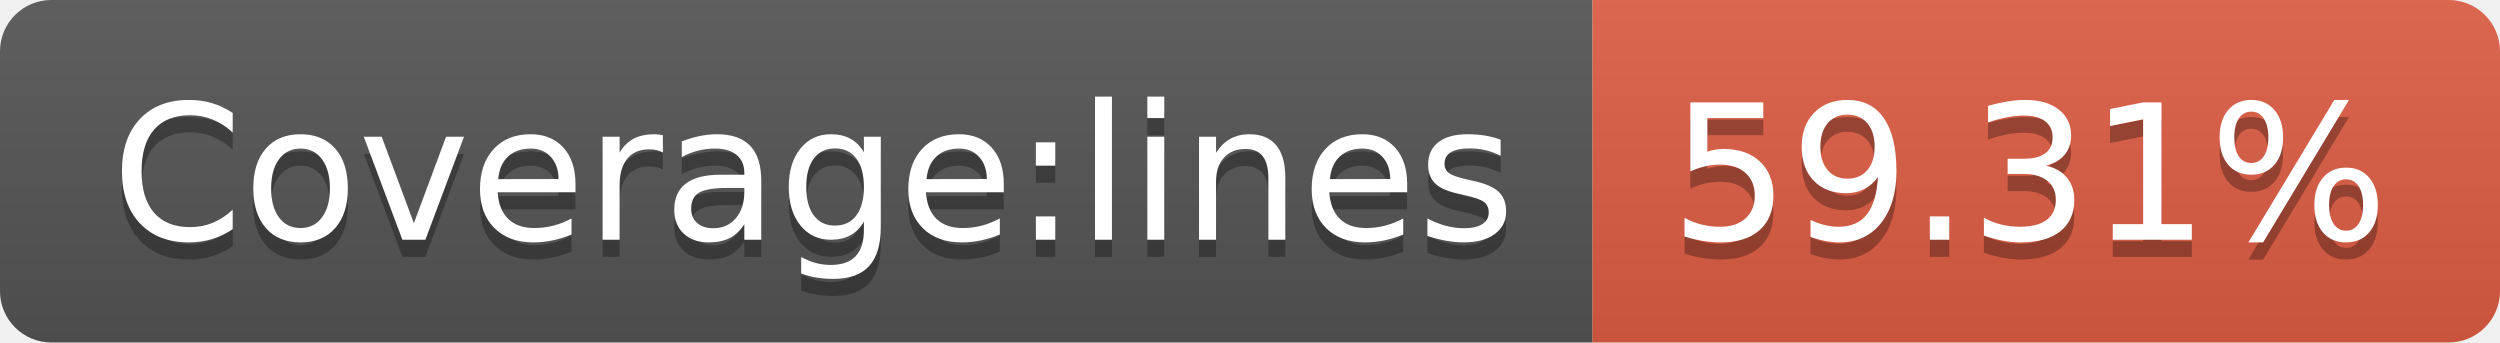
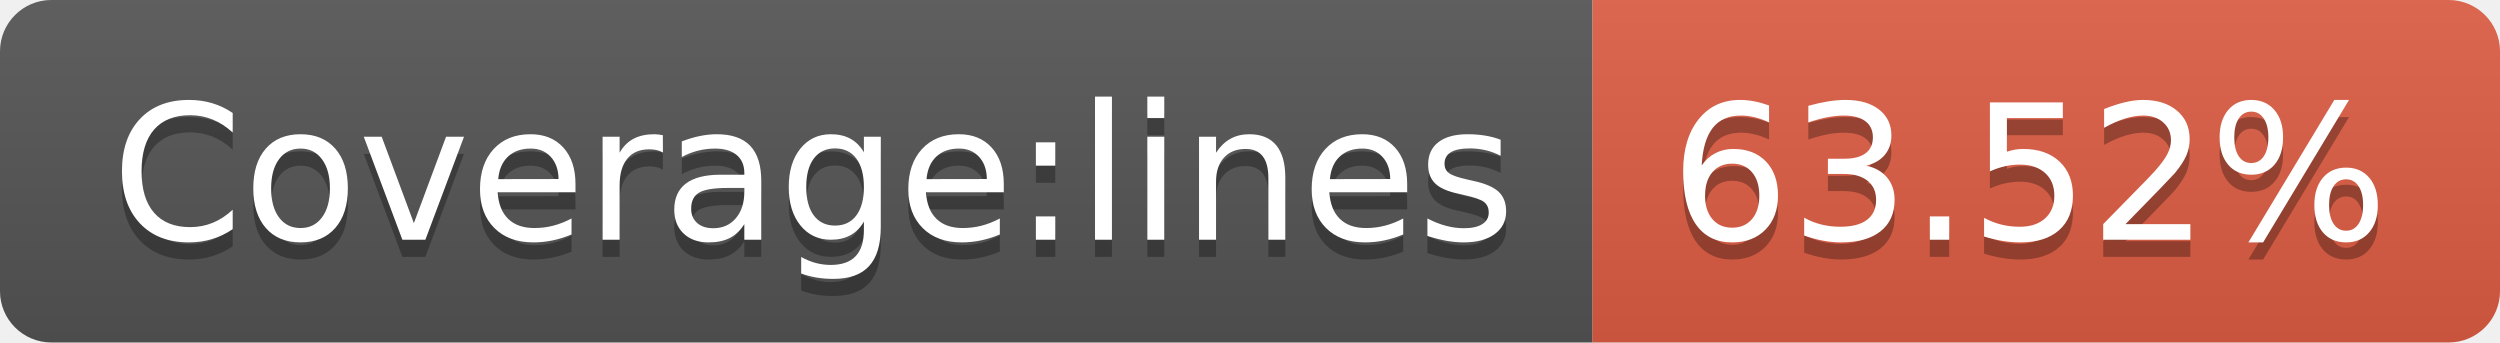
<svg xmlns="http://www.w3.org/2000/svg" width="146" height="20">
  <linearGradient id="b" x2="0" y2="100%">
    <stop offset="0" stop-color="#bbb" stop-opacity=".1" />
    <stop offset="1" stop-opacity=".1" />
  </linearGradient>
  <clipPath id="a">
    <rect width="146" height="20" rx="3" fill="#fff" />
  </clipPath>
  <g clip-path="url(#a)">
    <path fill="#555" d="M0 0h93v20H0z" />
    <path fill="#e05d44" d="M93 0h53v20H93z" />
    <path fill="url(#b)" d="M0 0h146v20H0z" />
  </g>
  <g fill="#fff" text-anchor="middle" font-family="DejaVu Sans,Verdana,Geneva,sans-serif" font-size="110">
    <text x="475" y="150" fill="#010101" fill-opacity=".3" transform="scale(.1)" textLength="830">Coverage:lines</text>
    <text x="475" y="140" transform="scale(.1)" textLength="830">Coverage:lines</text>
-     <text x="1185" y="150" fill="#010101" fill-opacity=".3" transform="scale(.1)" textLength="430">59.31%</text>
-     <text x="1185" y="140" transform="scale(.1)" textLength="430">59.31%</text>
+     <text x="1185" y="150" fill="#010101" fill-opacity=".3" transform="scale(.1)" textLength="430">63.52%</text>
+     <text x="1185" y="140" transform="scale(.1)" textLength="430">63.52%</text>
  </g>
</svg>
